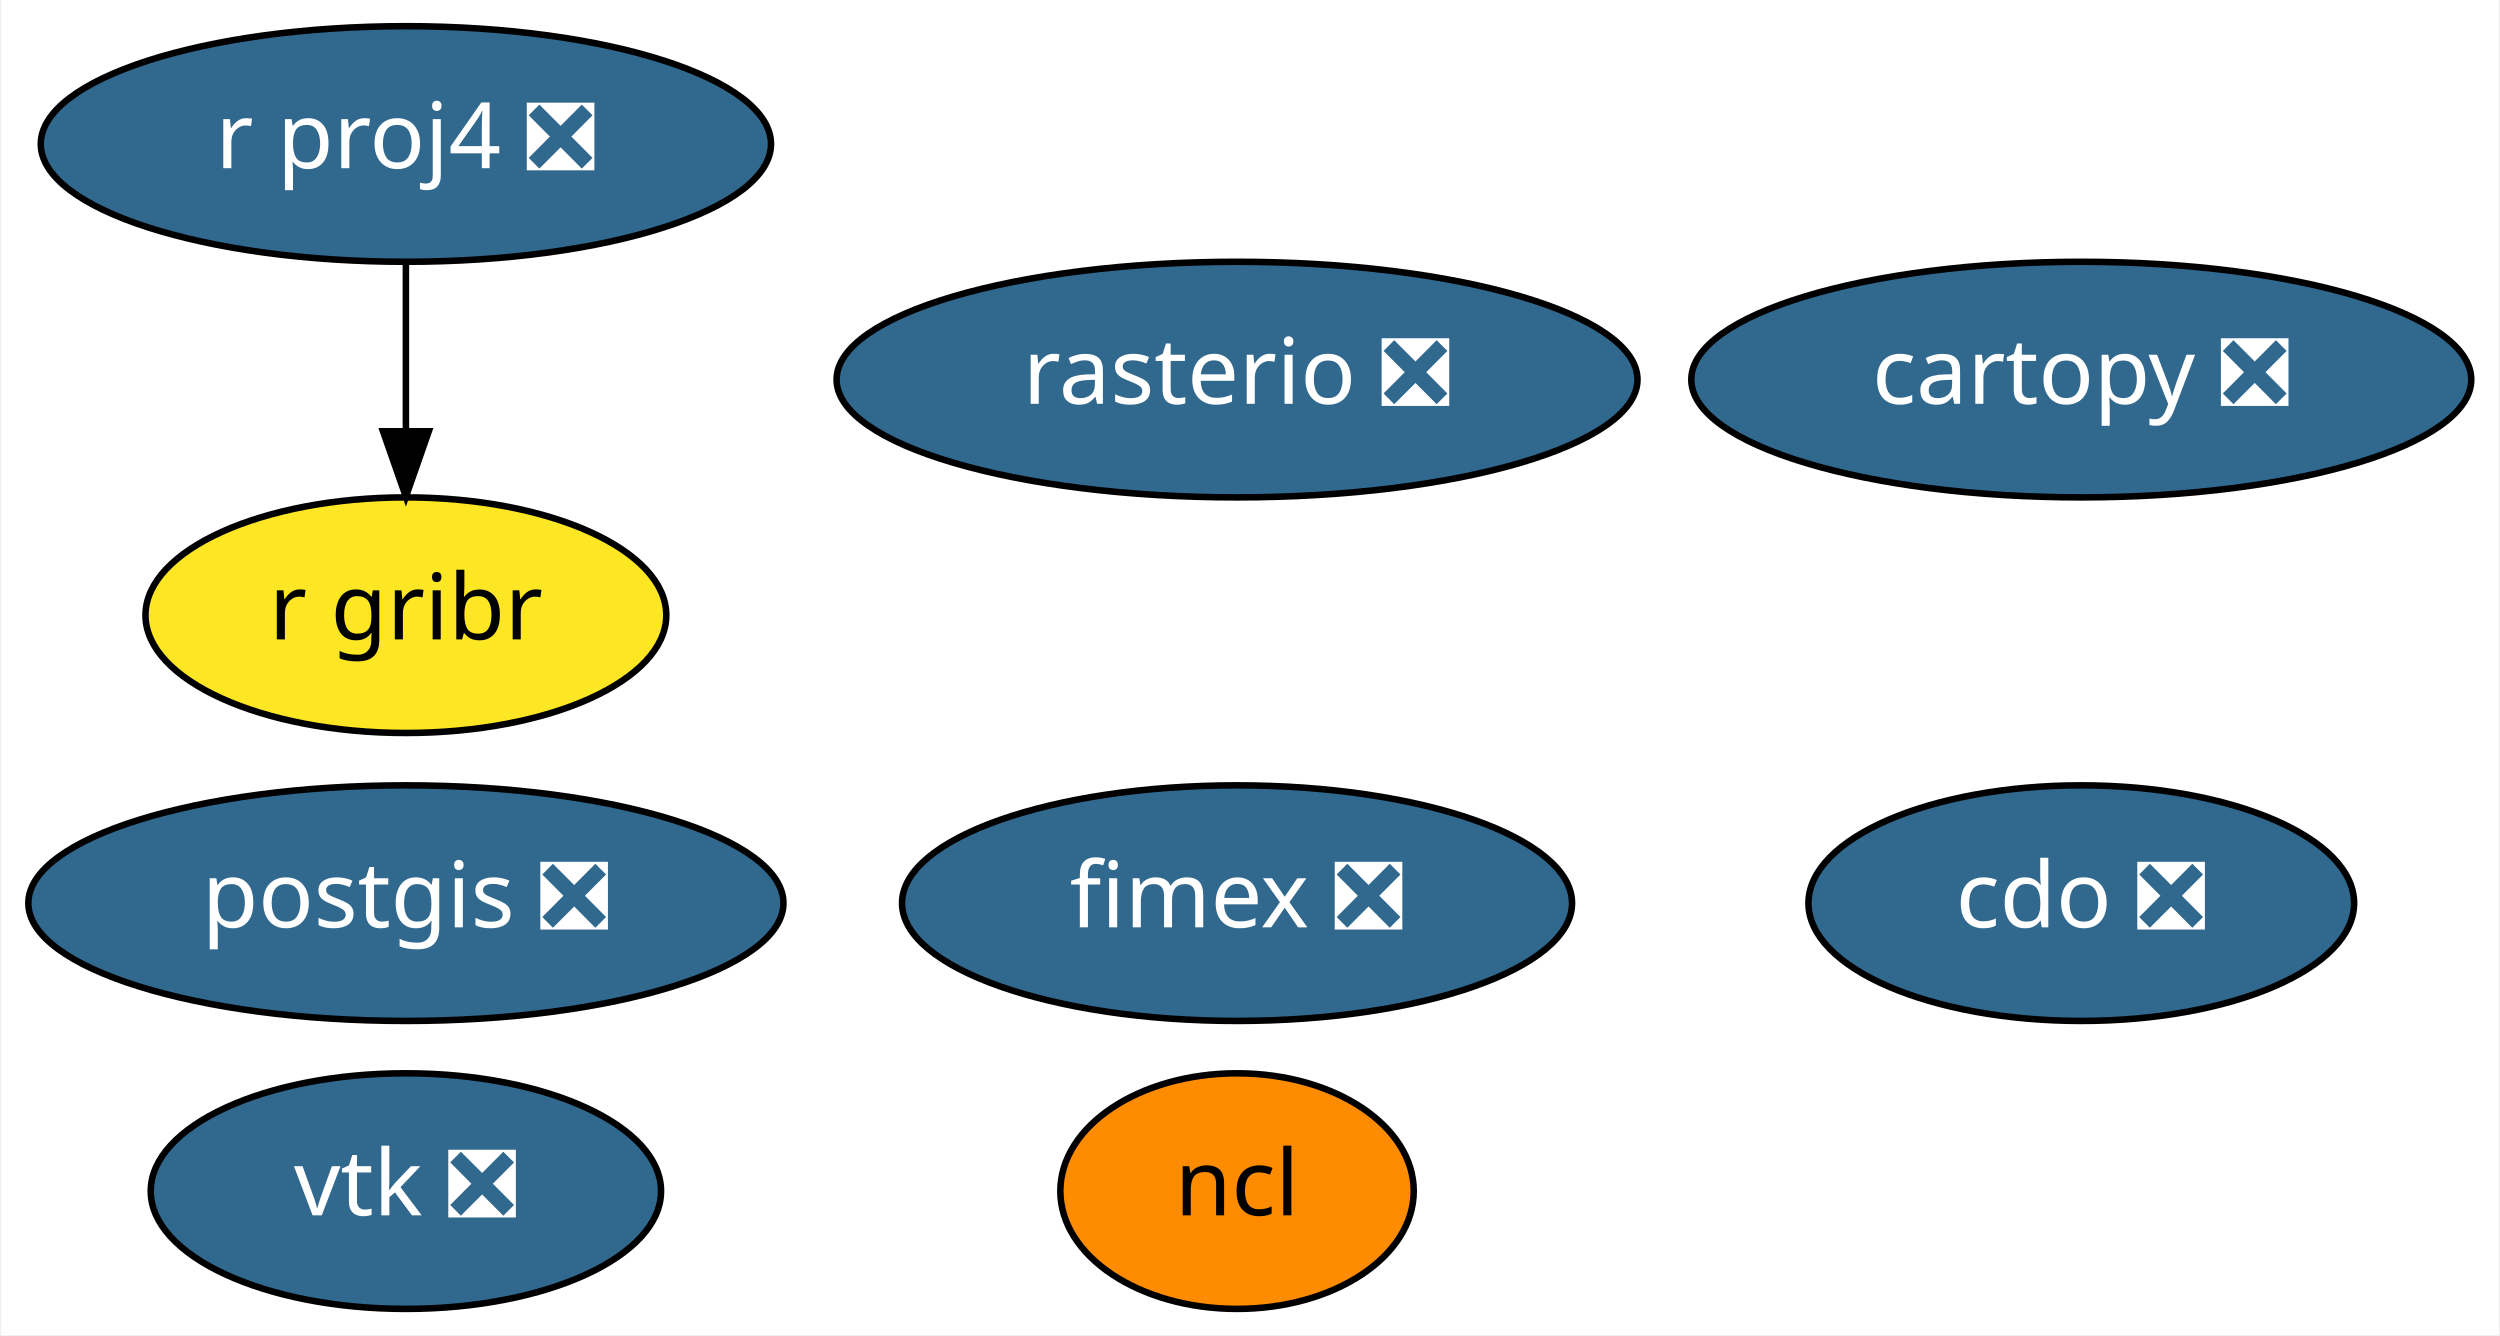
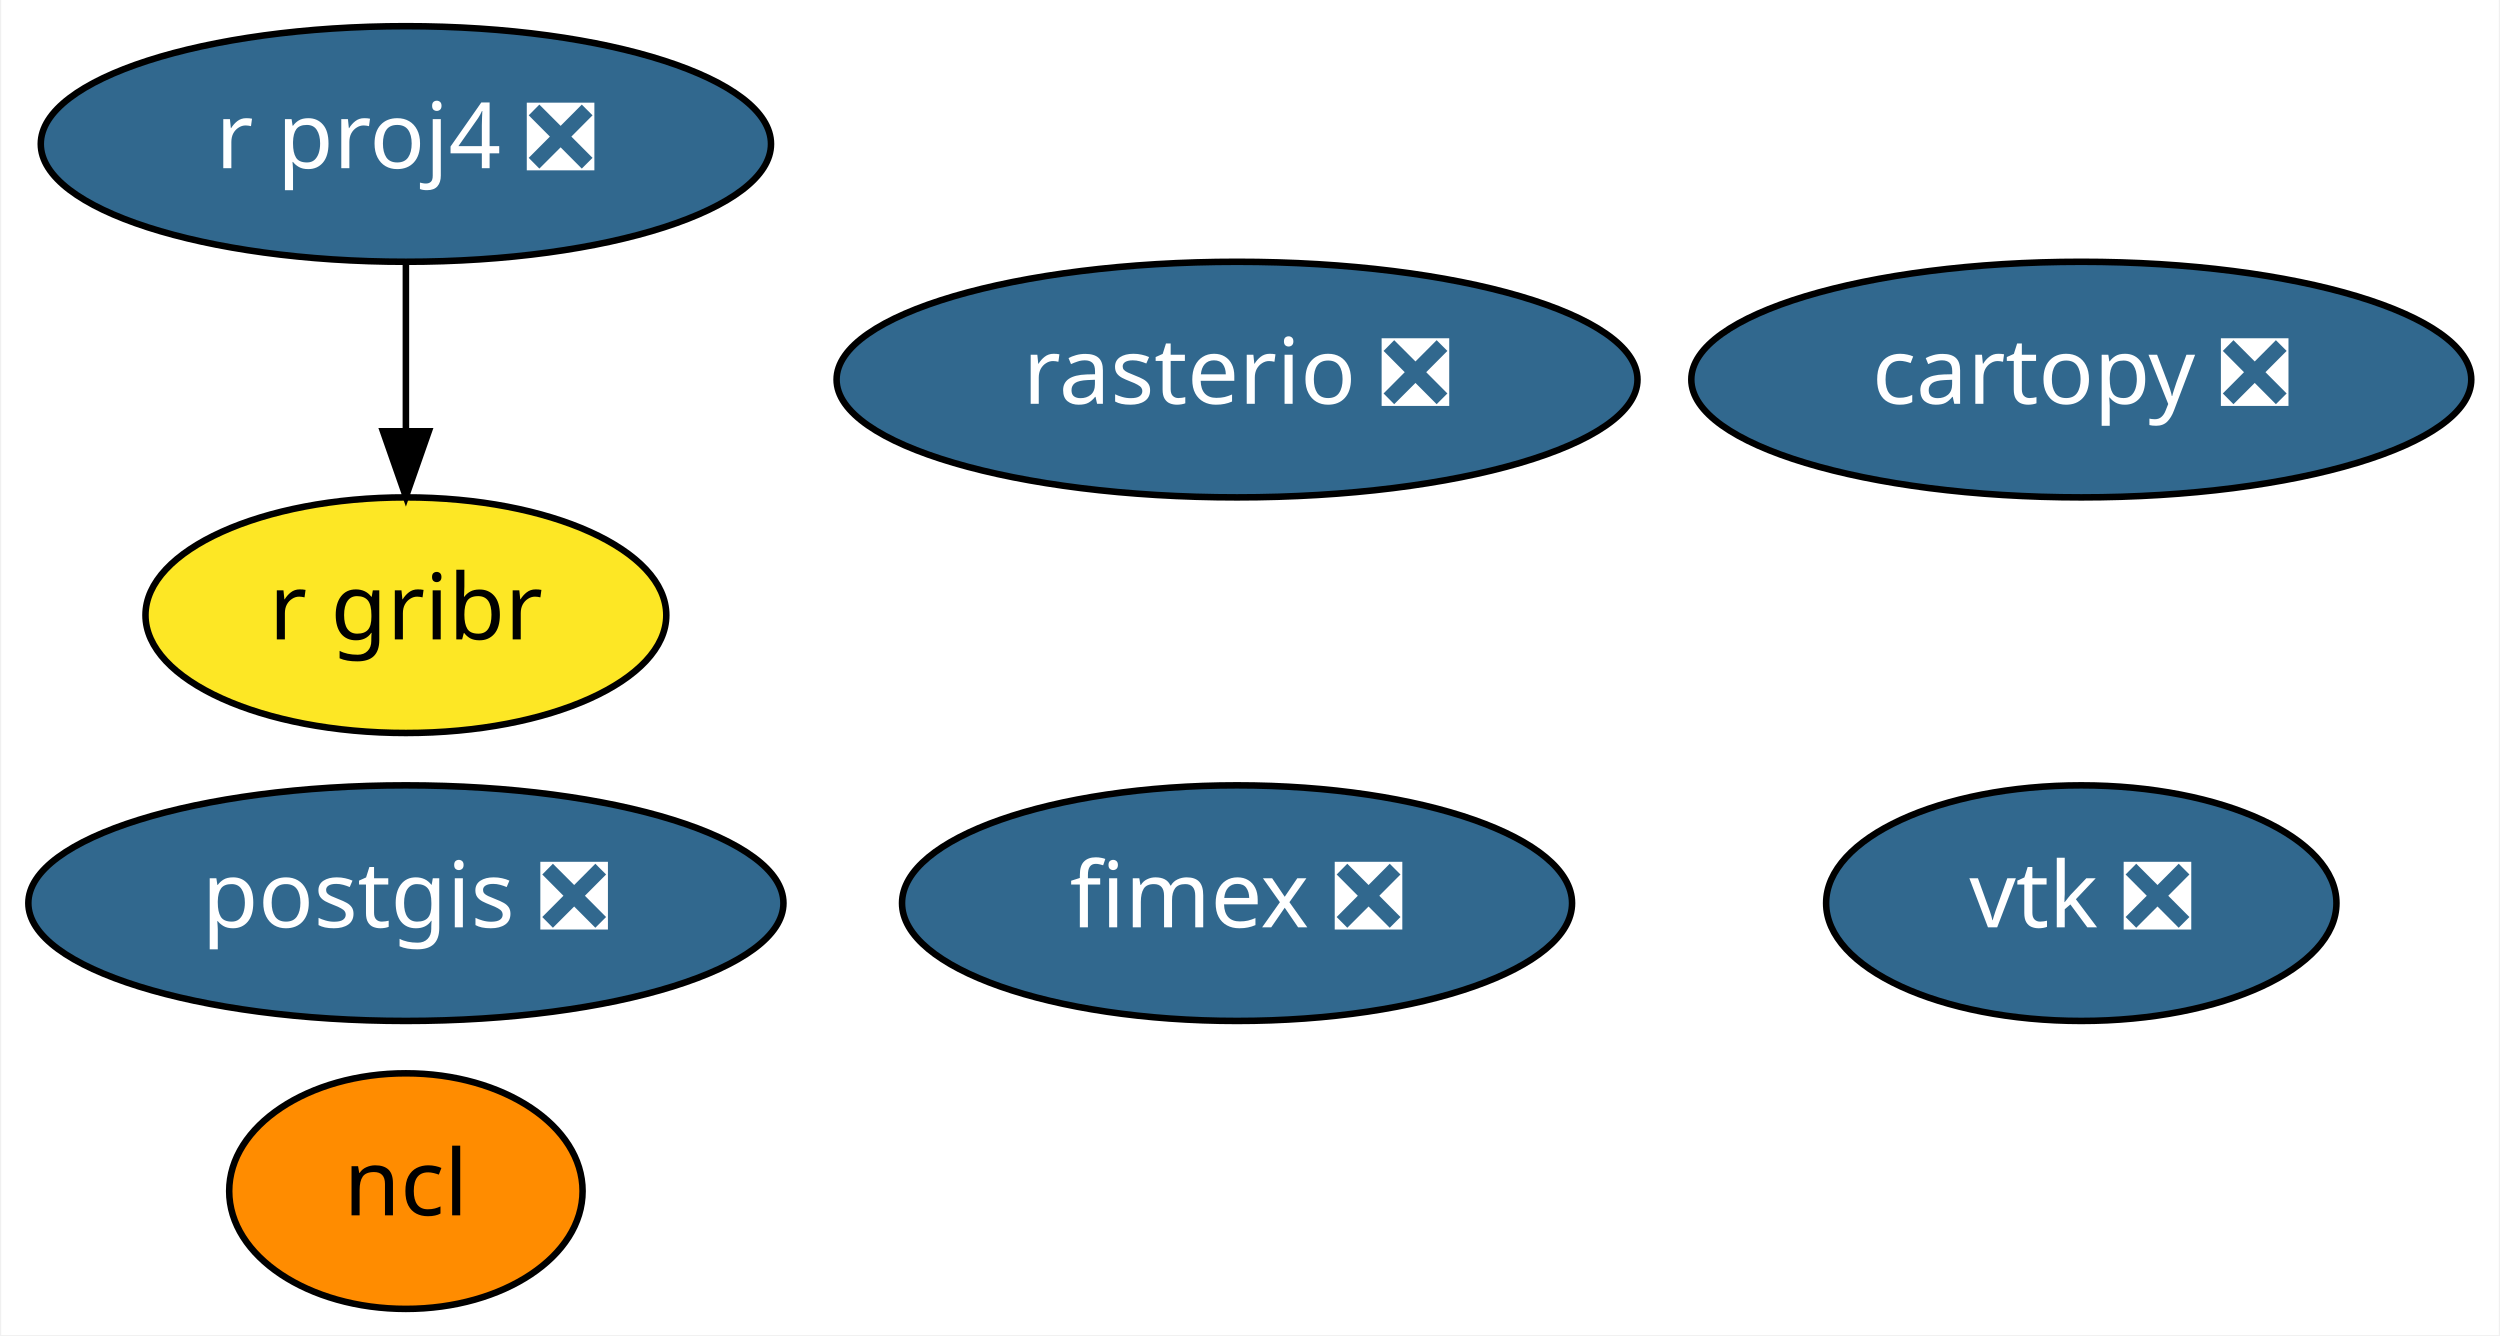
<svg xmlns="http://www.w3.org/2000/svg" xmlns:xlink="http://www.w3.org/1999/xlink" width="382pt" height="204pt" viewBox="0.00 0.00 381.64 204.00">
  <g id="graph0" class="graph" transform="scale(1 1) rotate(0) translate(4 200)">
    <polygon fill="white" stroke="transparent" points="-4,4 -4,-200 377.64,-200 377.64,4 -4,4" />
    <g id="node1" class="node">
      <g id="a_node1">
        <a xlink:href="https://github.com/conda-forge/cartopy-feedstock/pull/106" xlink:title="cartopy ❎">
          <ellipse fill="#31688e" stroke="black" cx="313.84" cy="-142" rx="59.59" ry="18" />
          <text text-anchor="middle" x="313.84" y="-138.3" font-family="Times-Roman" font-size="14.00" fill="white">cartopy ❎</text>
        </a>
      </g>
    </g>
    <g id="node2" class="node">
      <g id="a_node2">
-         <a xlink:href="https://github.com/conda-forge/cdo-feedstock/pull/89" xlink:title="cdo ❎">
-           <ellipse fill="#31688e" stroke="black" cx="313.84" cy="-62" rx="41.69" ry="18" />
-           <text text-anchor="middle" x="313.84" y="-58.3" font-family="Times-Roman" font-size="14.00" fill="white">cdo ❎</text>
+         <a xlink:href="https://github.com/conda-forge/ncl-feedstock" xlink:title="ncl">
+           <ellipse fill="#ff8c00" stroke="black" cx="57.84" cy="-18" rx="27" ry="18" />
+           <text text-anchor="middle" x="57.84" y="-14.3" font-family="Times-Roman" font-size="14.00">ncl</text>
        </a>
      </g>
    </g>
    <g id="node3" class="node">
      <g id="a_node3">
-         <a xlink:href="https://github.com/conda-forge/ncl-feedstock" xlink:title="ncl">
-           <ellipse fill="#ff8c00" stroke="black" cx="184.84" cy="-18" rx="27" ry="18" />
-           <text text-anchor="middle" x="184.84" y="-14.3" font-family="Times-Roman" font-size="14.00">ncl</text>
-         </a>
-       </g>
-     </g>
-     <g id="node4" class="node">
-       <g id="a_node4">
        <a xlink:href="https://github.com/conda-forge/postgis-feedstock/pull/52" xlink:title="postgis ❎">
          <ellipse fill="#31688e" stroke="black" cx="57.84" cy="-62" rx="57.69" ry="18" />
          <text text-anchor="middle" x="57.84" y="-58.3" font-family="Times-Roman" font-size="14.00" fill="white">postgis ❎</text>
        </a>
      </g>
    </g>
-     <g id="node5" class="node">
-       <g id="a_node5">
+     <g id="node4" class="node">
+       <g id="a_node4">
        <a xlink:href="https://github.com/conda-forge/r-proj4-feedstock/pull/25" xlink:title="r proj4 ❎">
          <ellipse fill="#31688e" stroke="black" cx="57.84" cy="-178" rx="55.79" ry="18" />
          <text text-anchor="middle" x="57.84" y="-174.3" font-family="Times-Roman" font-size="14.00" fill="white">r proj4 ❎</text>
        </a>
      </g>
    </g>
-     <g id="node8" class="node">
-       <g id="a_node8">
+     <g id="node7" class="node">
+       <g id="a_node7">
        <a xlink:href="https://github.com/conda-forge/r-gribr-feedstock" xlink:title="r gribr">
          <ellipse fill="#fde725" stroke="black" cx="57.84" cy="-106" rx="39.79" ry="18" />
          <text text-anchor="middle" x="57.84" y="-102.3" font-family="Times-Roman" font-size="14.00">r gribr</text>
        </a>
      </g>
    </g>
    <g id="edge1" class="edge">
      <path fill="none" stroke="black" d="M57.84,-159.7C57.84,-151.98 57.84,-142.71 57.84,-134.11" />
      <polygon fill="black" stroke="black" points="61.34,-134.1 57.84,-124.1 54.34,-134.1 61.34,-134.1" />
    </g>
-     <g id="node6" class="node">
-       <g id="a_node6">
+     <g id="node5" class="node">
+       <g id="a_node5">
        <a xlink:href="https://github.com/conda-forge/rasterio-feedstock/pull/194" xlink:title="rasterio ❎">
          <ellipse fill="#31688e" stroke="black" cx="184.84" cy="-142" rx="61.19" ry="18" />
          <text text-anchor="middle" x="184.84" y="-138.3" font-family="Times-Roman" font-size="14.00" fill="white">rasterio ❎</text>
        </a>
      </g>
    </g>
-     <g id="node7" class="node">
-       <g id="a_node7">
+     <g id="node6" class="node">
+       <g id="a_node6">
        <a xlink:href="https://github.com/conda-forge/vtk-feedstock/pull/180" xlink:title="vtk ❎">
-           <ellipse fill="#31688e" stroke="black" cx="57.84" cy="-18" rx="38.99" ry="18" />
-           <text text-anchor="middle" x="57.84" y="-14.3" font-family="Times-Roman" font-size="14.00" fill="white">vtk ❎</text>
+           <ellipse fill="#31688e" stroke="black" cx="313.84" cy="-62" rx="38.99" ry="18" />
+           <text text-anchor="middle" x="313.84" y="-58.3" font-family="Times-Roman" font-size="14.00" fill="white">vtk ❎</text>
        </a>
      </g>
    </g>
-     <g id="node9" class="node">
-       <g id="a_node9">
+     <g id="node8" class="node">
+       <g id="a_node8">
        <a xlink:href="https://github.com/conda-forge/fimex-feedstock/pull/9" xlink:title="fimex ❎">
          <ellipse fill="#31688e" stroke="black" cx="184.84" cy="-62" rx="51.19" ry="18" />
          <text text-anchor="middle" x="184.84" y="-58.3" font-family="Times-Roman" font-size="14.00" fill="white">fimex ❎</text>
        </a>
      </g>
    </g>
  </g>
</svg>
